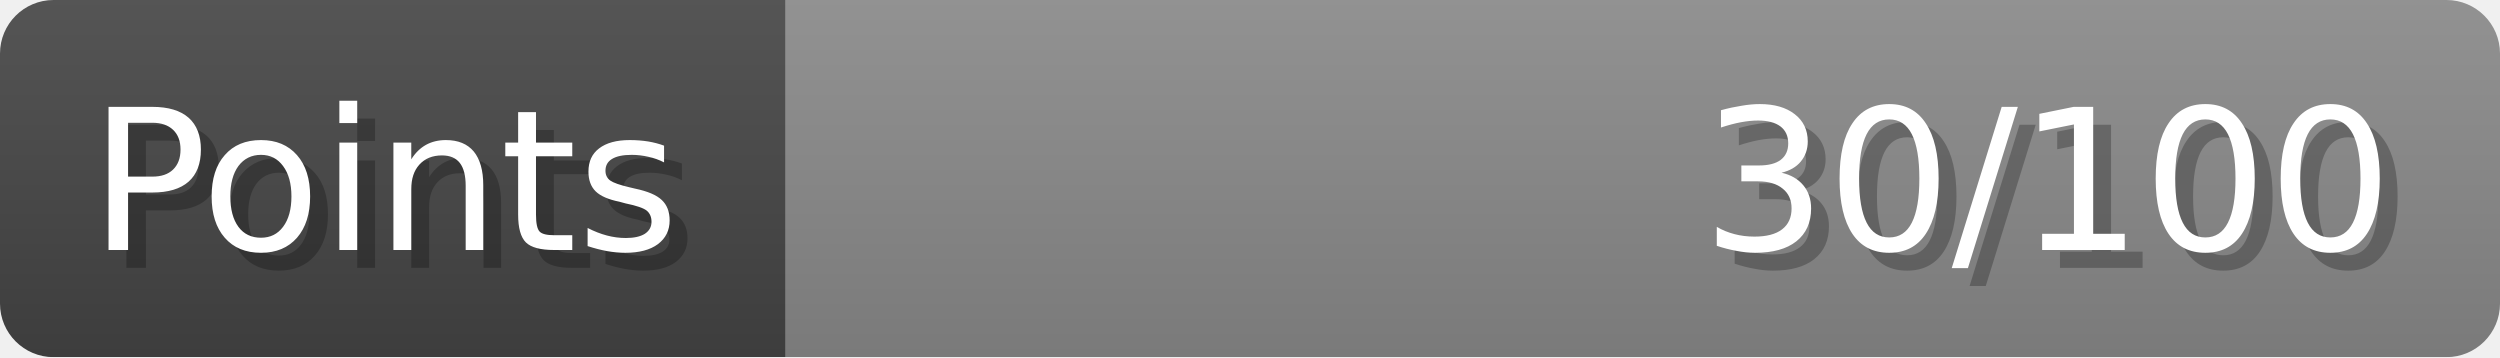
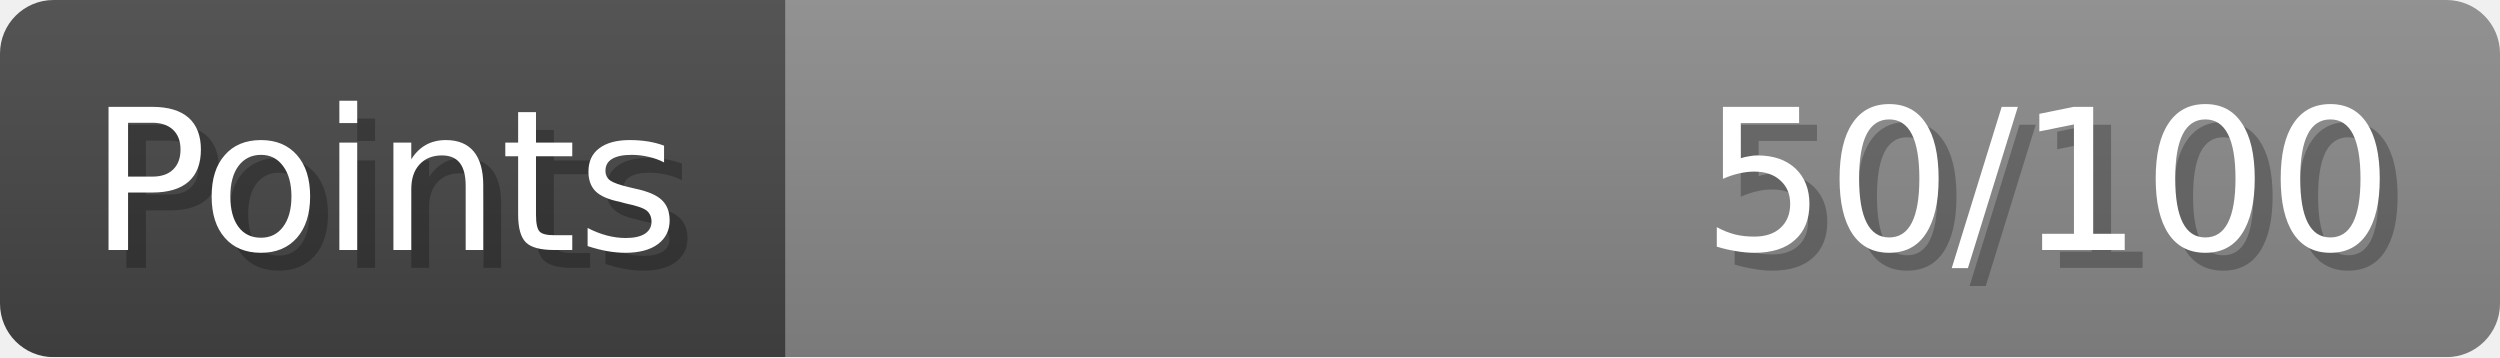
- <svg xmlns="http://www.w3.org/2000/svg" width="140px" height="20px" role="img" aria-label="Points: 30/100">
+ <svg xmlns="http://www.w3.org/2000/svg" width="140px" height="20px" role="img" aria-label="Points: 50/100">
  <linearGradient id="a" x2="0" y2="100%">
    <stop offset="0" stop-opacity=".1" stop-color="#EEE" />
    <stop offset="1" stop-opacity=".1" />
  </linearGradient>
  <mask id="m">
    <rect width="100%" height="100%" rx="3" fill="#FFF" />
  </mask>
  <g mask="url(#m)">
    <rect x="0" y="0" width="44" height="20" fill="#444" />
    <svg x="44" y="0" width="96" height="20">
      <rect width="100%" height="100%" fill="#888888" />
      <rect width="0%" height="100%" fill="#33CC11" transform="">
-         <animate attributeName="width" begin="0.5s" dur="600ms" from="0%" to="30%" repeatCount="1" fill="freeze" calcMode="spline" keyTimes="0; 1" keySplines="0.3, 0.61, 0.355, 1" />
+         <animate attributeName="width" begin="0.5s" dur="600ms" from="0%" to="50%" repeatCount="1" fill="freeze" calcMode="spline" keyTimes="0; 1" keySplines="0.3, 0.61, 0.355, 1" />
      </rect>
    </svg>
    <rect width="140" height="20" fill="url(#a)" />
  </g>
  <g aria-hidden="true" font-size="11" font-family="Verdana, DejaVu Sans, sans-serif" fill="#FFFFFF">
    <text x="6" y="15" fill="#000" opacity="0.25">Points</text>
    <text x="5" y="14">Points</text>
-     <text x="135" y="15" fill="#000" opacity="0.25" text-anchor="end">30/100</text>
-     <text x="134" y="14" text-anchor="end">30/100</text>
+     <text x="135" y="15" fill="#000" opacity="0.25" text-anchor="end">50/100</text>
+     <text x="134" y="14" text-anchor="end">50/100</text>
  </g>
</svg>
